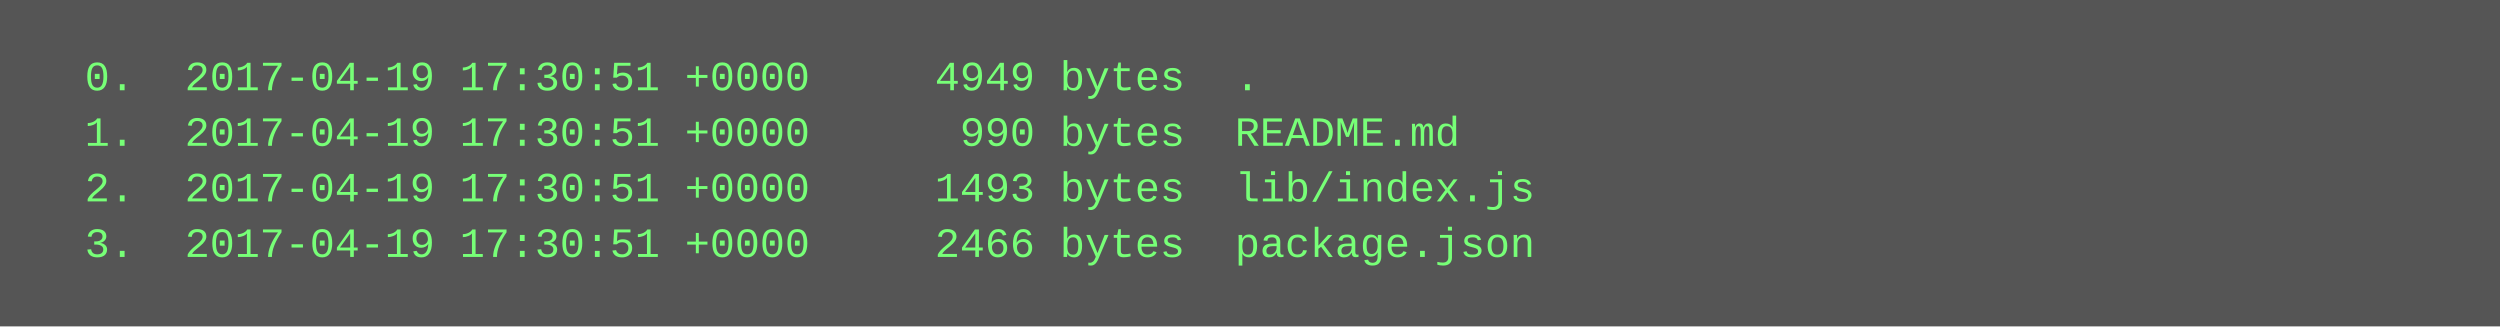
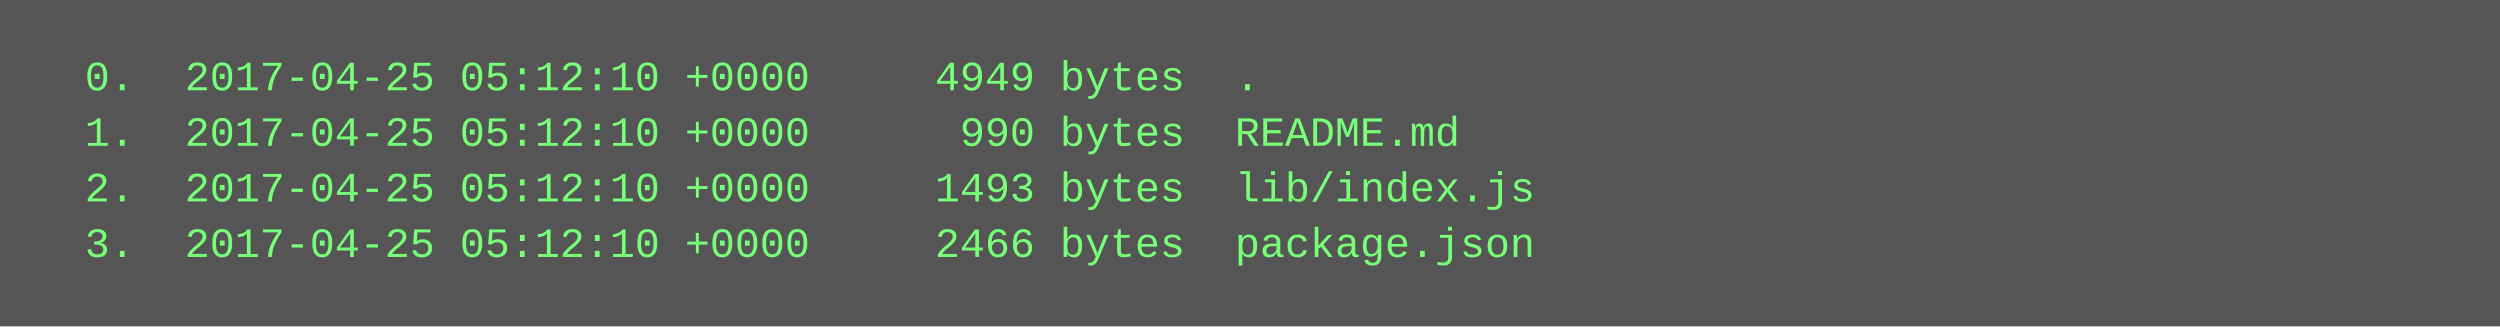
<svg xmlns="http://www.w3.org/2000/svg" height="94" width="720">
  <rect height="94" fill="#555" width="720" />
  <text fill="#7f7" font-family="Courier New" font-size="12" xml:space="preserve">
-     <tspan x="10" y="26">  0.  2017-04-19 17:30:51 +0000     4949 bytes  .</tspan>
-     <tspan x="10" y="42">  1.  2017-04-19 17:30:51 +0000      990 bytes  README.md</tspan>
-     <tspan x="10" y="58">  2.  2017-04-19 17:30:51 +0000     1493 bytes  lib/index.js</tspan>
-     <tspan x="10" y="74">  3.  2017-04-19 17:30:51 +0000     2466 bytes  package.json</tspan>
+     <tspan x="10" y="26">  0.  2017-04-25 05:12:10 +0000     4949 bytes  .</tspan>
+     <tspan x="10" y="42">  1.  2017-04-25 05:12:10 +0000      990 bytes  README.md</tspan>
+     <tspan x="10" y="58">  2.  2017-04-25 05:12:10 +0000     1493 bytes  lib/index.js</tspan>
+     <tspan x="10" y="74">  3.  2017-04-25 05:12:10 +0000     2466 bytes  package.json</tspan>
  </text>
</svg>
